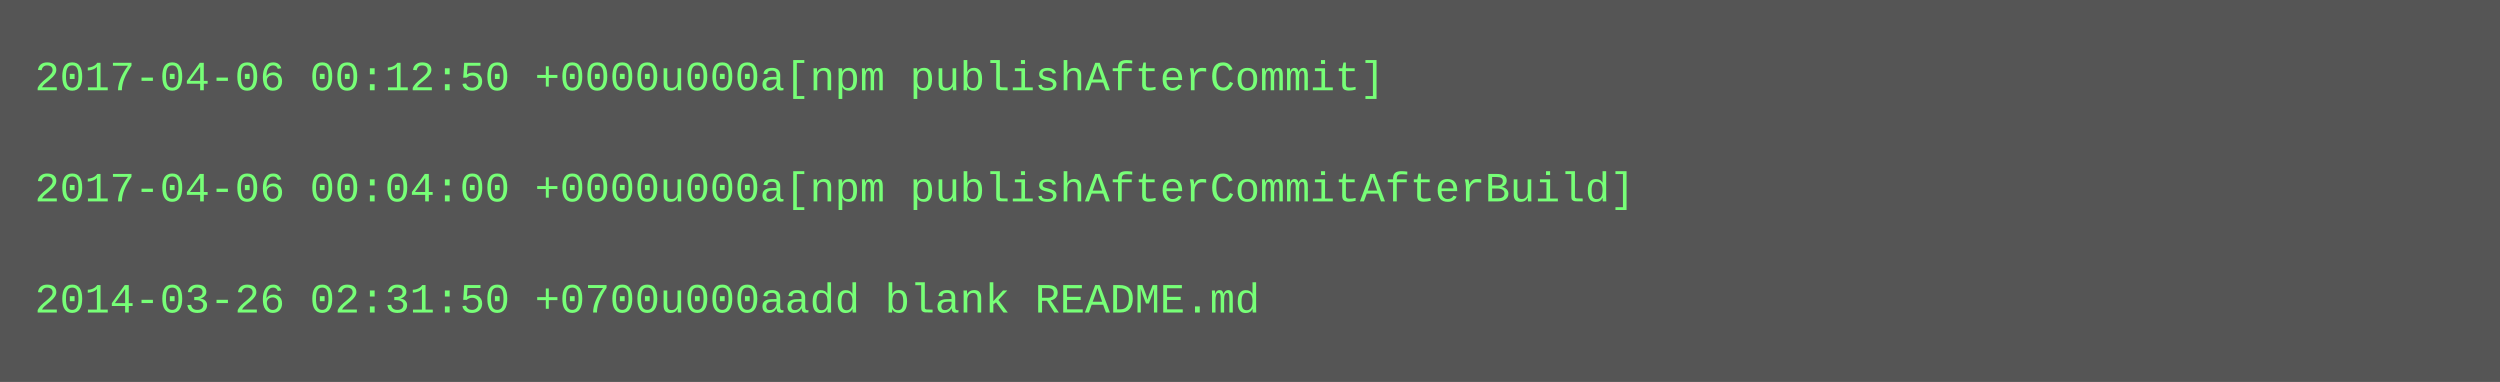
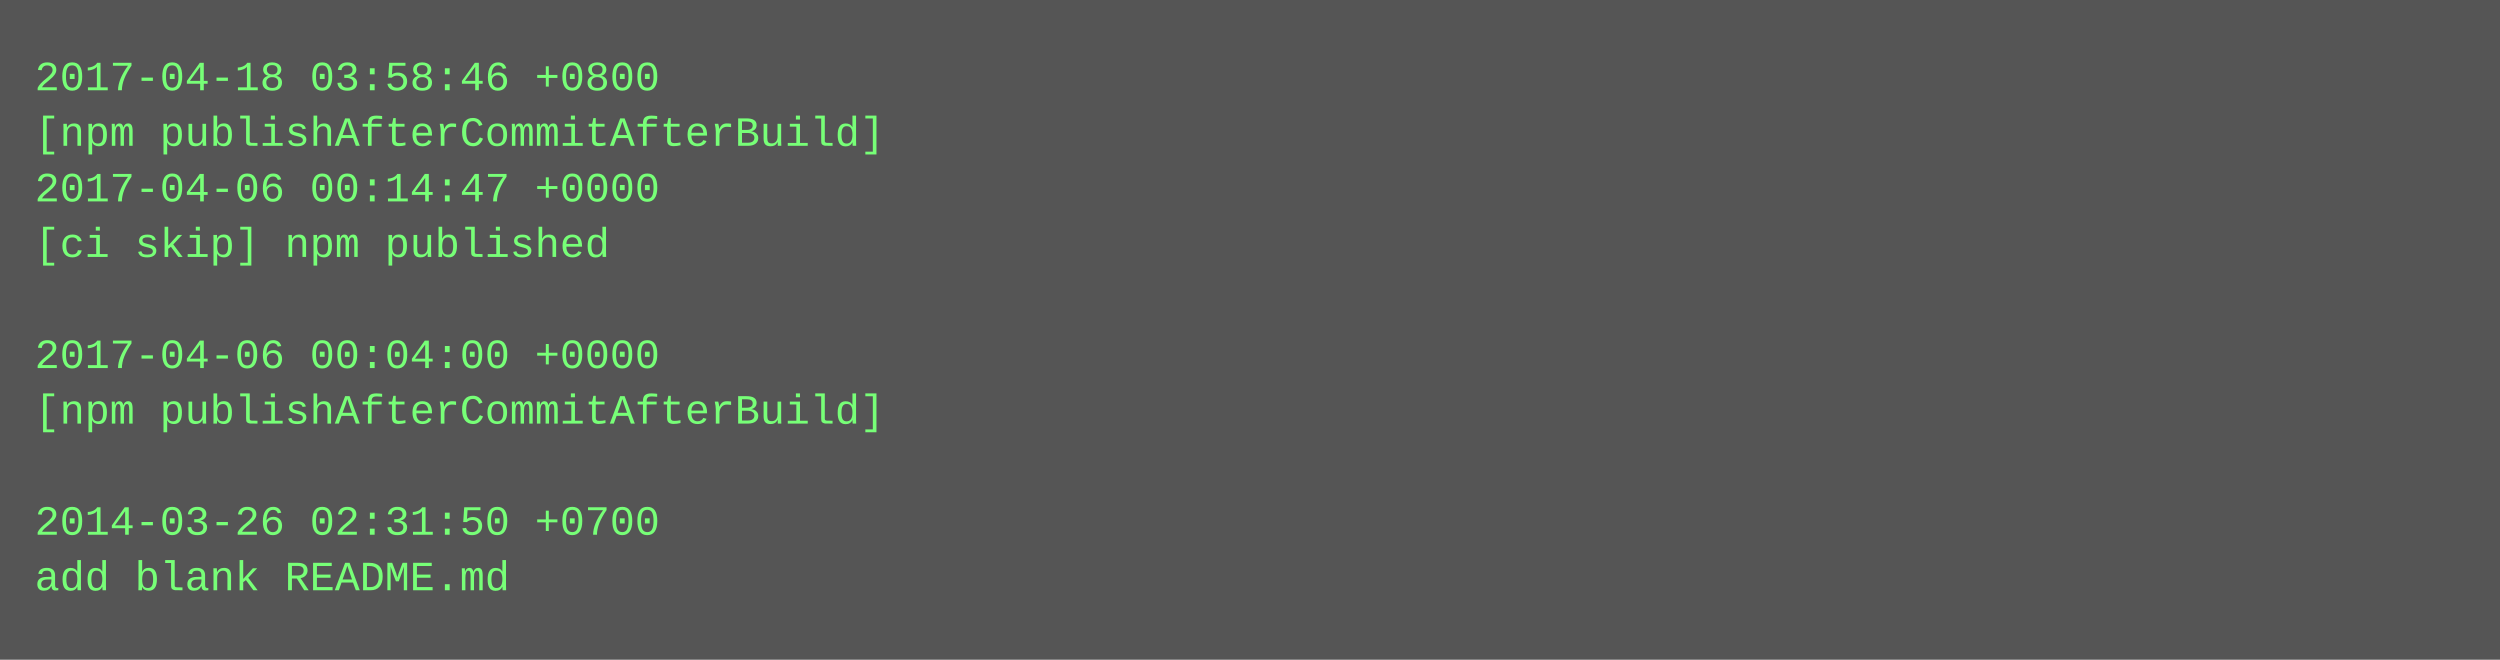
- <svg xmlns="http://www.w3.org/2000/svg" height="110" width="720">
-   <rect height="110" fill="#555" width="720" />
+ <svg xmlns="http://www.w3.org/2000/svg" height="190" width="720">
+   <rect height="190" fill="#555" width="720" />
  <text fill="#7f7" font-family="Courier New" font-size="12" xml:space="preserve">
-     <tspan x="10" y="26">2017-04-06 00:12:50 +0000u000a[npm publishAfterCommit]</tspan>
-     <tspan x="10" y="42" />
-     <tspan x="10" y="58">2017-04-06 00:04:00 +0000u000a[npm publishAfterCommitAfterBuild]</tspan>
-     <tspan x="10" y="74" />
-     <tspan x="10" y="90">2014-03-26 02:31:50 +0700u000aadd blank README.md</tspan>
+     <tspan x="10" y="26">2017-04-18 03:58:46 +0800</tspan>
+     <tspan x="10" y="42">[npm publishAfterCommitAfterBuild]</tspan>
+     <tspan x="10" y="58">2017-04-06 00:14:47 +0000</tspan>
+     <tspan x="10" y="74">[ci skip] npm published</tspan>
+     <tspan x="10" y="90" />
+     <tspan x="10" y="106">2017-04-06 00:04:00 +0000</tspan>
+     <tspan x="10" y="122">[npm publishAfterCommitAfterBuild]</tspan>
+     <tspan x="10" y="138" />
+     <tspan x="10" y="154">2014-03-26 02:31:50 +0700</tspan>
+     <tspan x="10" y="170">add blank README.md</tspan>
  </text>
</svg>
